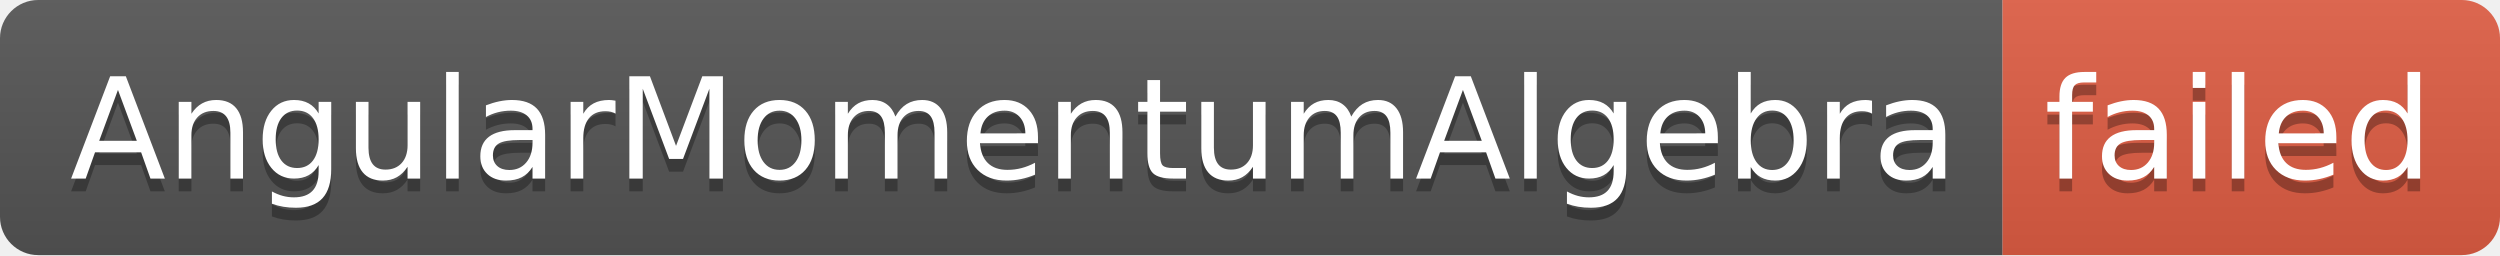
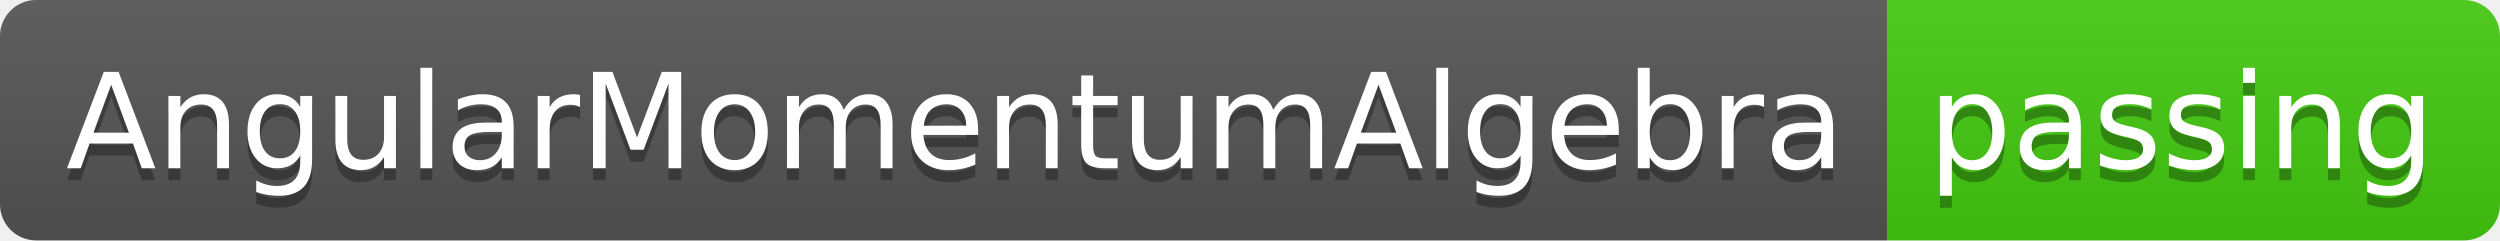
- <svg xmlns="http://www.w3.org/2000/svg" width="196" height="20" role="img" aria-label="AngularMomentumAlgebra: failed">
+ <svg xmlns="http://www.w3.org/2000/svg" width="208" height="20" role="img" aria-label="AngularMomentumAlgebra: passing">
  <linearGradient id="s" x2="0" y2="100%">
    <stop offset="0" stop-color="#bbb" stop-opacity=".1" />
    <stop offset="1" stop-opacity=".1" />
  </linearGradient>
  <clipPath id="r">
-     <rect width="196" height="20" rx="3" fill="#fff" />
+     <rect width="208" height="20" rx="3" fill="#fff" />
  </clipPath>
  <g clip-path="url(#r)">
    <rect width="157" height="20" fill="#555" />
-     <rect x="157" width="39" height="20" fill="#e05d44" />
-     <rect width="196" height="20" fill="url(#s)" />
+     <rect x="157" width="51" height="20" fill="#4c1" />
+     <rect width="208" height="20" fill="url(#s)" />
  </g>
  <g fill="#fff" text-anchor="middle" font-family="Verdana,Geneva,DejaVu Sans,sans-serif" text-rendering="geometricPrecision" font-size="110">
    <text aria-hidden="true" x="795" y="150" fill="#010101" fill-opacity=".3" transform="scale(.1)" textLength="1470">AngularMomentumAlgebra</text>
    <text x="795" y="140" transform="scale(.1)" fill="#fff" textLength="1470">AngularMomentumAlgebra</text>
-     <text aria-hidden="true" x="1755" y="150" fill="#010101" fill-opacity=".3" transform="scale(.1)" textLength="290">failed</text>
-     <text x="1755" y="140" transform="scale(.1)" fill="#fff" textLength="290">failed</text>
+     <text aria-hidden="true" x="1815" y="150" fill="#010101" fill-opacity=".3" transform="scale(.1)" textLength="410">passing</text>
+     <text x="1815" y="140" transform="scale(.1)" fill="#fff" textLength="410">passing</text>
  </g>
</svg>
